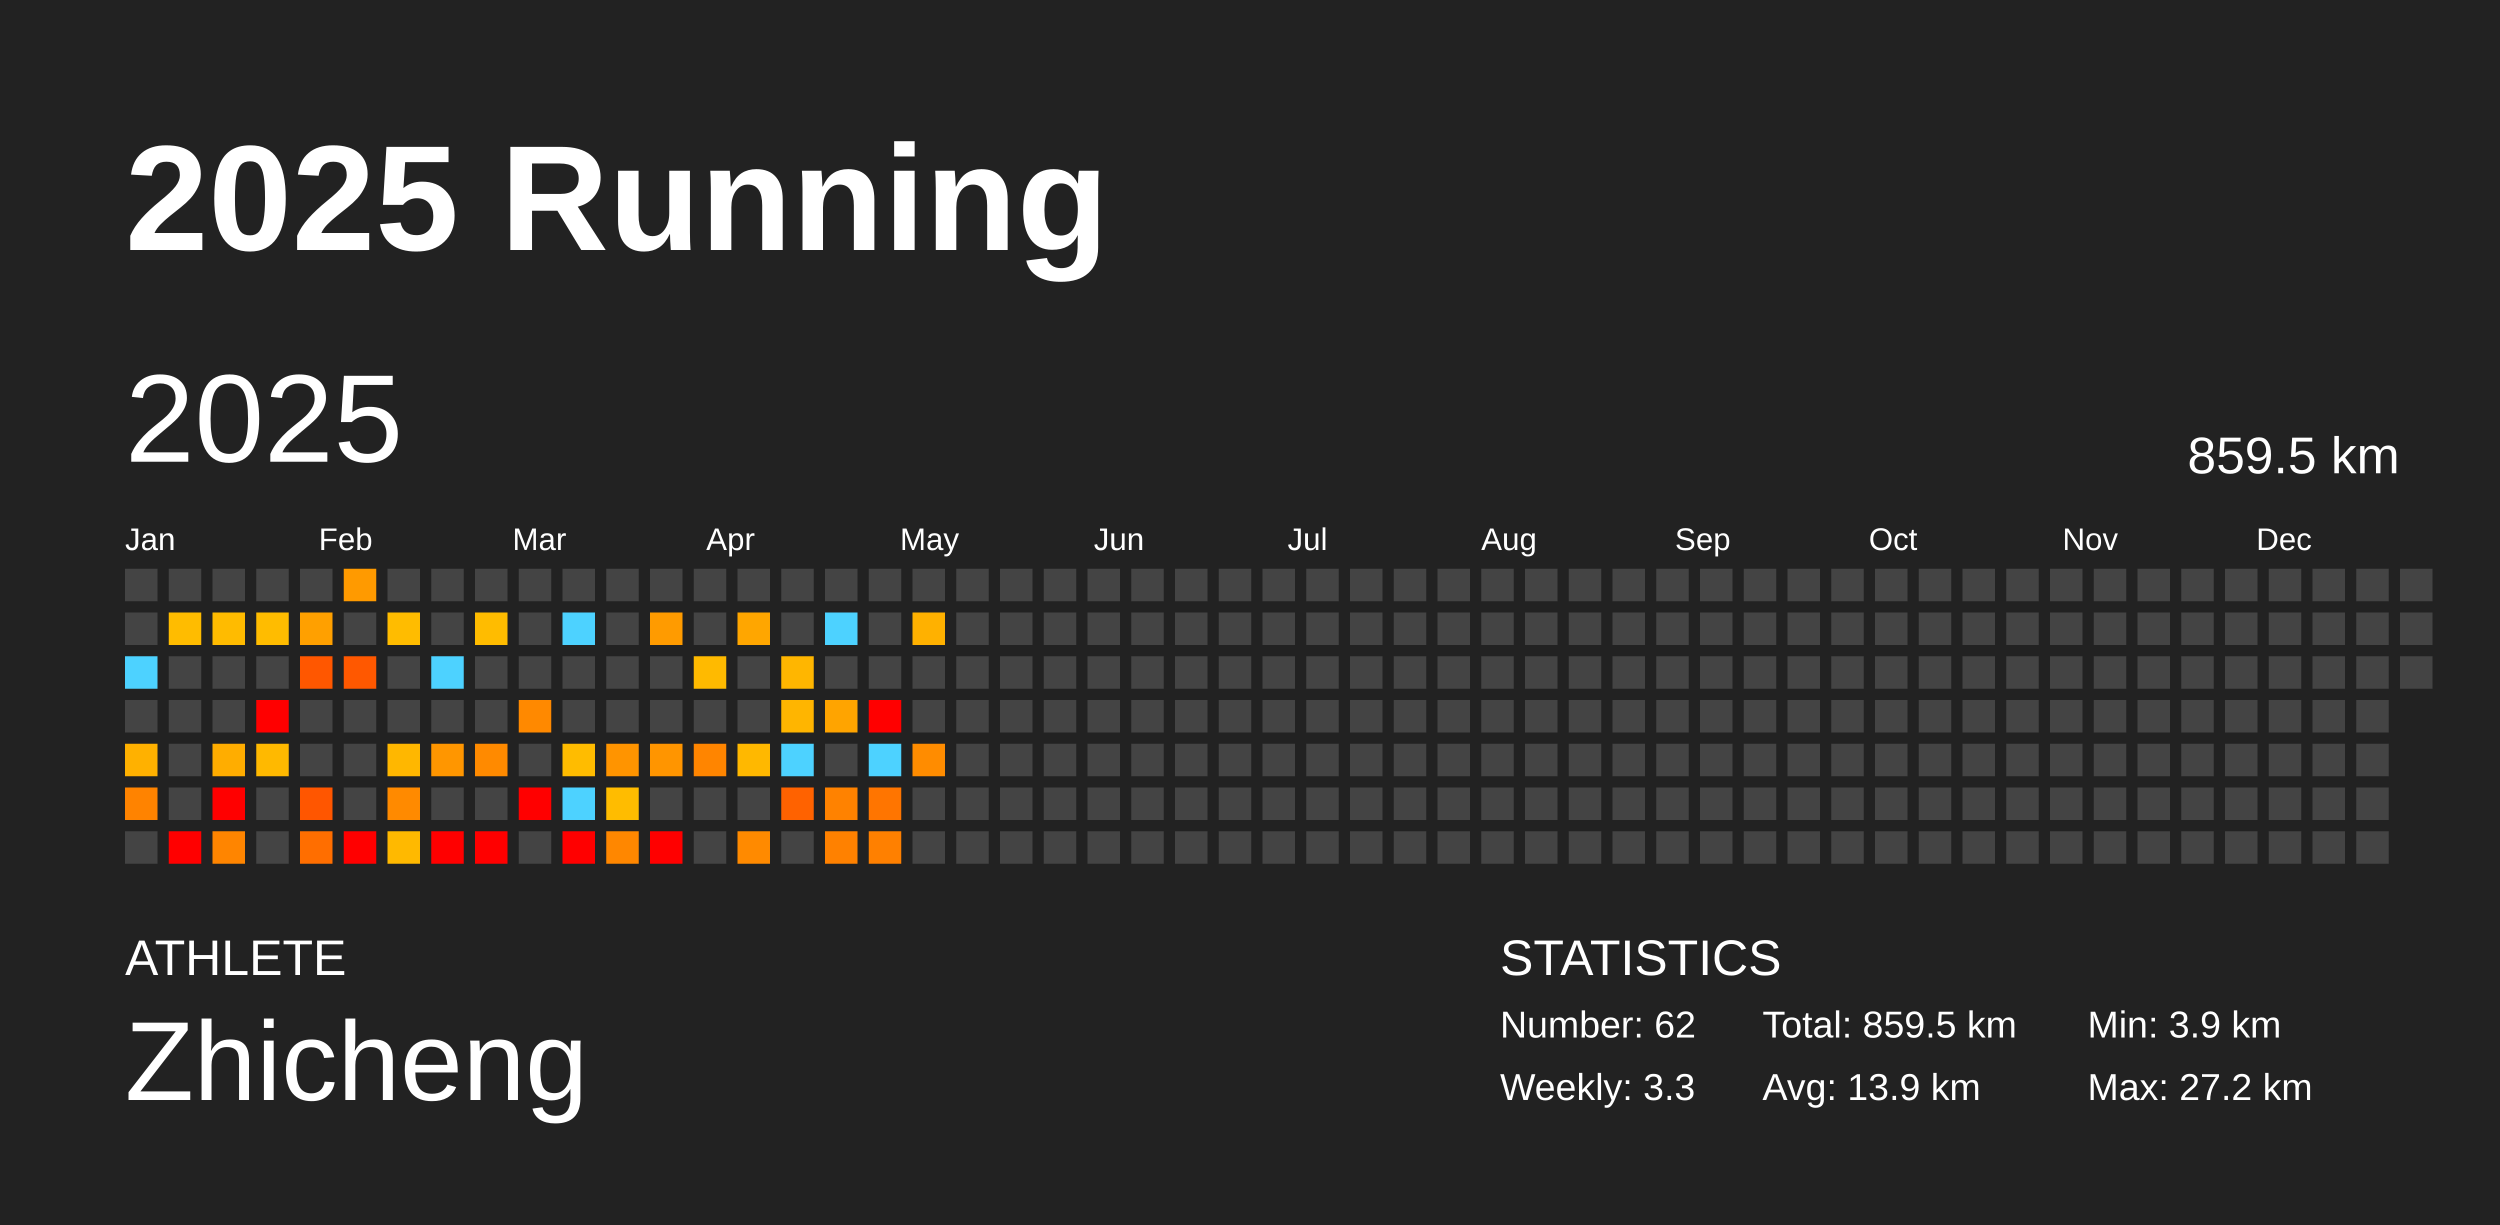
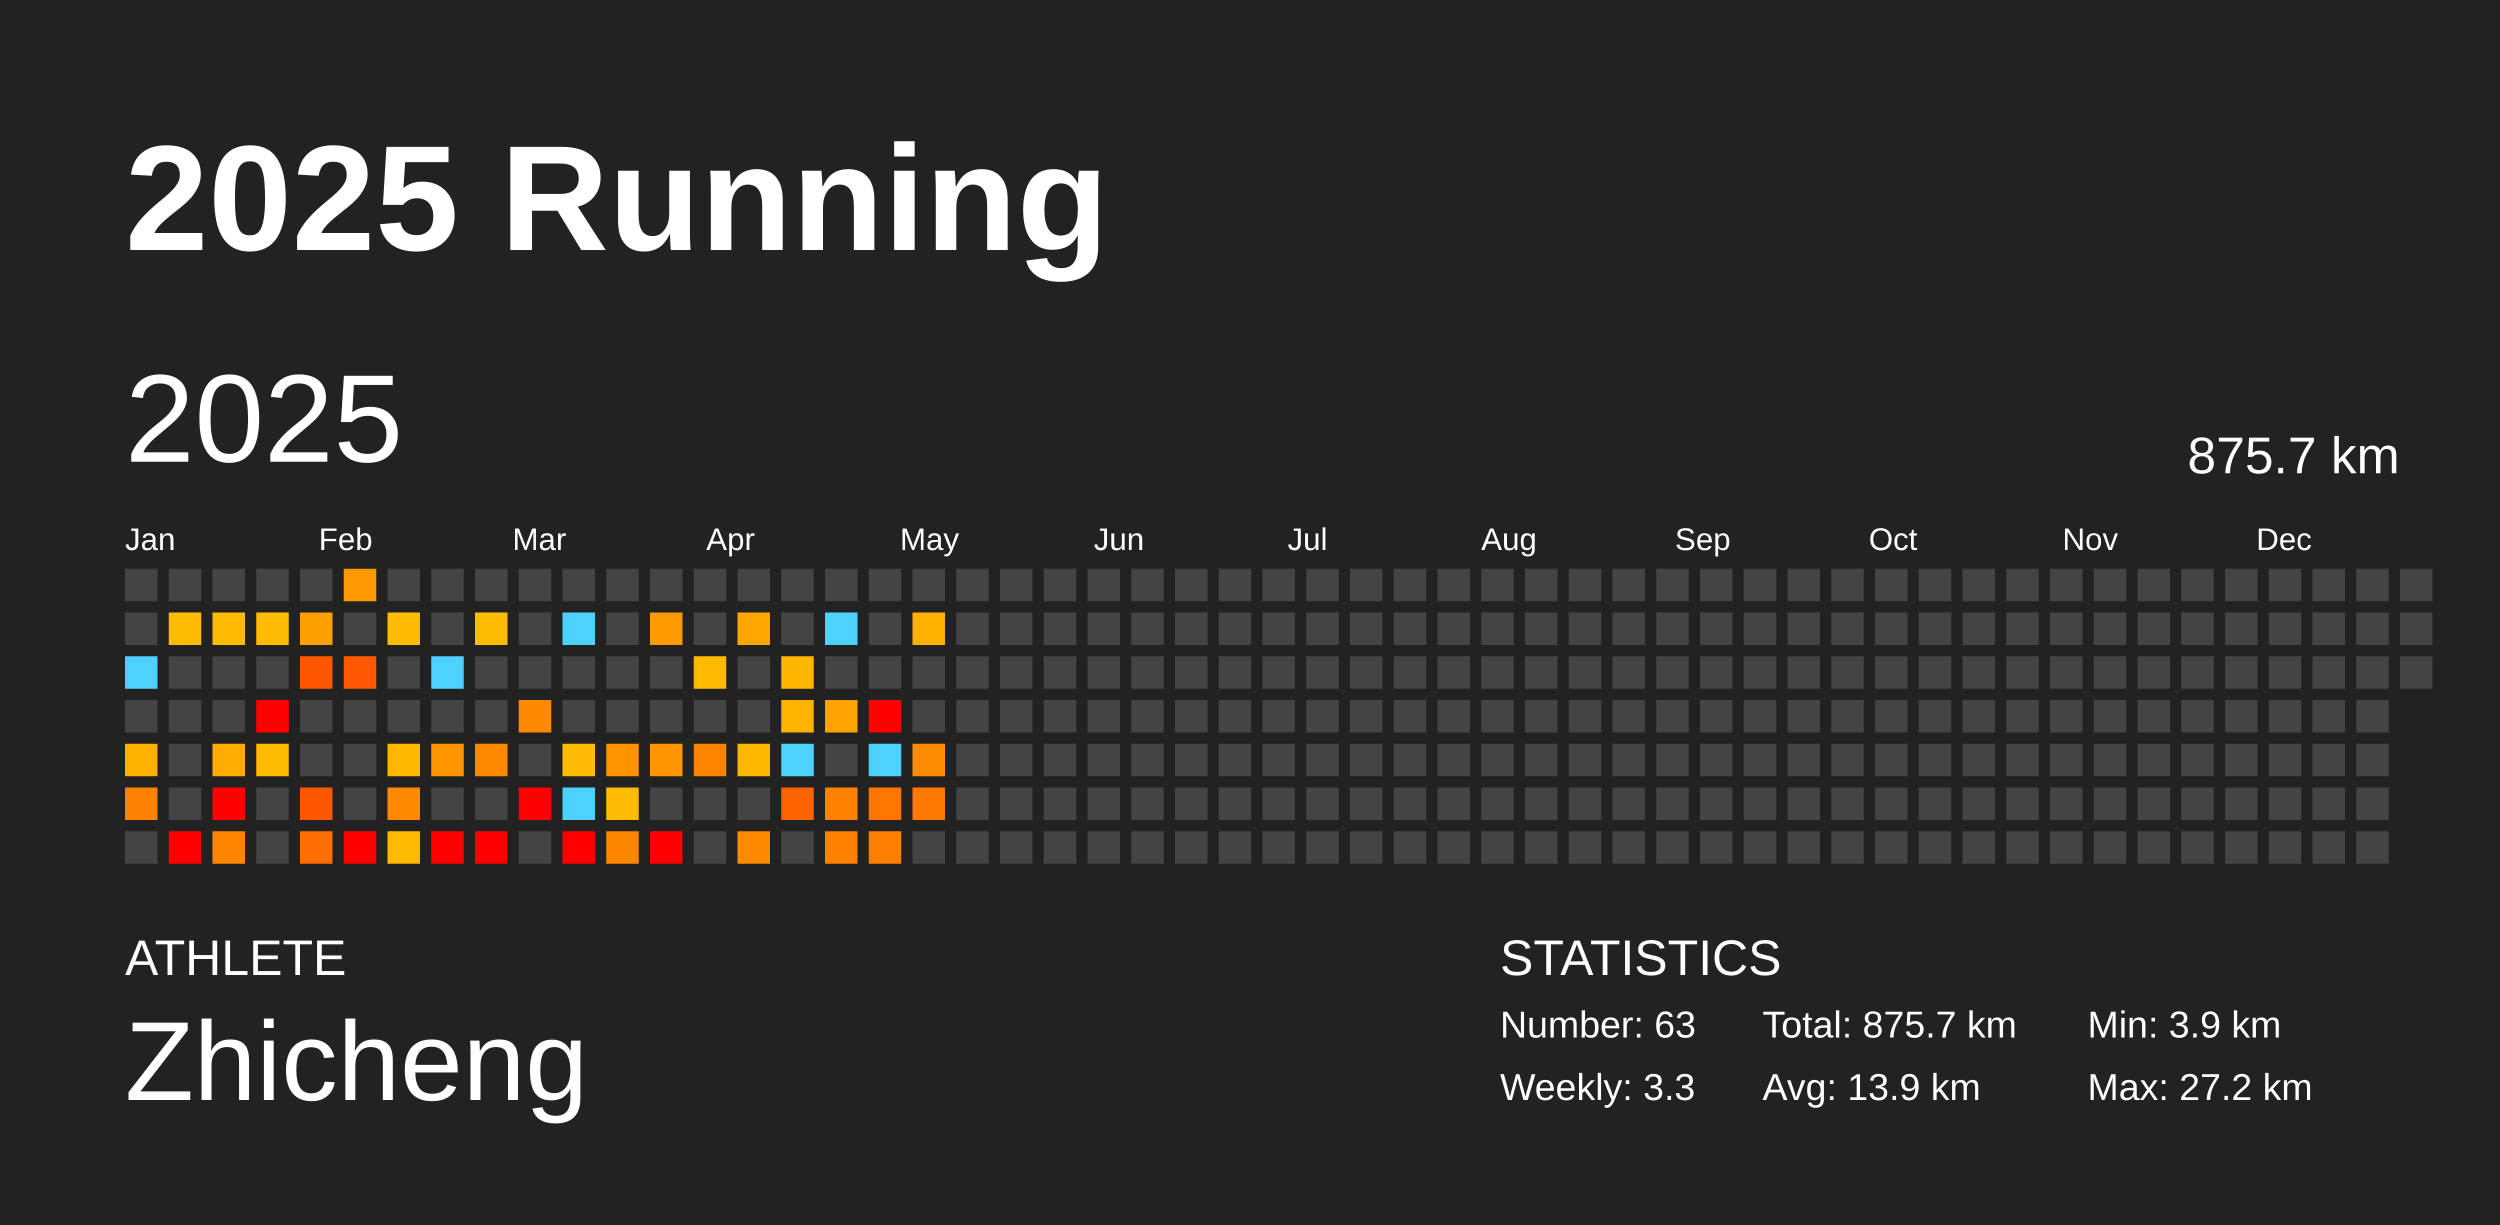
<svg xmlns="http://www.w3.org/2000/svg" baseProfile="full" height="98mm" version="1.1" viewBox="0,0,200,98" width="200mm">
  <defs />
  <rect fill="#222222" height="98" width="200" x="0" y="0" />
  <text fill="#FFFFFF" style="font-size:12px; font-family:Arial; font-weight:bold;" x="10" y="20">2025 Running</text>
  <text fill="#FFFFFF" style="font-size:4px; font-family:Arial" x="10" y="78">ATHLETE</text>
  <text fill="#FFFFFF" style="font-size:9px; font-family:Arial" x="10" y="88">Zhicheng</text>
  <text fill="#FFFFFF" style="font-size:4px; font-family:Arial" x="120" y="78">STATISTICS</text>
-   <text fill="#FFFFFF" style="font-size:3px; font-family:Arial" x="120" y="83">Number: 62</text>
+   <text fill="#FFFFFF" style="font-size:3px; font-family:Arial" x="120" y="83">Number: 63</text>
  <text fill="#FFFFFF" style="font-size:3px; font-family:Arial" x="120" y="88">Weekly: 3.3</text>
-   <text fill="#FFFFFF" style="font-size:3px; font-family:Arial" x="141" y="83">Total: 859.5 km</text>
+   <text fill="#FFFFFF" style="font-size:3px; font-family:Arial" x="141" y="83">Total: 875.7 km</text>
  <text fill="#FFFFFF" style="font-size:3px; font-family:Arial" x="141" y="88">Avg: 13.9 km</text>
  <text fill="#FFFFFF" style="font-size:3px; font-family:Arial" x="167" y="83">Min: 3.9 km</text>
  <text fill="#FFFFFF" style="font-size:3px; font-family:Arial" x="167" y="88">Max: 27.2 km</text>
  <text dominant-baseline="hanging" fill="#FFFFFF" style="font-size:10.0px; font-family:Arial;" x="10" y="30">2025</text>
-   <text dominant-baseline="hanging" fill="#FFFFFF" style="font-size:4.125px; font-family:Arial;" x="175" y="35">859.5 km</text>
+   <text dominant-baseline="hanging" fill="#FFFFFF" style="font-size:4.125px; font-family:Arial;" x="175" y="35">875.7 km</text>
  <text fill="#FFFFFF" style="font-size:2.5px; font-family:Arial" x="10.0" y="44">Jan</text>
  <text fill="#FFFFFF" style="font-size:2.5px; font-family:Arial" x="25.5" y="44">Feb</text>
  <text fill="#FFFFFF" style="font-size:2.5px; font-family:Arial" x="41.0" y="44">Mar</text>
  <text fill="#FFFFFF" style="font-size:2.5px; font-family:Arial" x="56.5" y="44">Apr</text>
  <text fill="#FFFFFF" style="font-size:2.5px; font-family:Arial" x="72.0" y="44">May</text>
  <text fill="#FFFFFF" style="font-size:2.5px; font-family:Arial" x="87.5" y="44">Jun</text>
  <text fill="#FFFFFF" style="font-size:2.5px; font-family:Arial" x="103.0" y="44">Jul</text>
  <text fill="#FFFFFF" style="font-size:2.5px; font-family:Arial" x="118.5" y="44">Aug</text>
  <text fill="#FFFFFF" style="font-size:2.5px; font-family:Arial" x="134.0" y="44">Sep</text>
  <text fill="#FFFFFF" style="font-size:2.5px; font-family:Arial" x="149.5" y="44">Oct</text>
  <text fill="#FFFFFF" style="font-size:2.5px; font-family:Arial" x="165.0" y="44">Nov</text>
  <text fill="#FFFFFF" style="font-size:2.5px; font-family:Arial" x="180.5" y="44">Dec</text>
  <rect fill="#444444" height="2.6" width="2.6" x="10.0" y="45.5" />
  <rect fill="#444444" height="2.6" width="2.6" x="10.0" y="49.0" />
  <rect fill="#4dd2ff" height="2.6" width="2.6" x="10.0" y="52.5" />
  <rect fill="#444444" height="2.6" width="2.6" x="10.0" y="56.0" />
  <rect fill="#ffb100" height="2.6" width="2.6" x="10.0" y="59.5" />
  <rect fill="#ff8300" height="2.6" width="2.6" x="10.0" y="63.0" />
  <rect fill="#444444" height="2.6" width="2.6" x="10.0" y="66.5" />
  <rect fill="#444444" height="2.6" width="2.6" x="13.5" y="45.5" />
  <rect fill="#ffbc00" height="2.6" width="2.6" x="13.5" y="49.0" />
  <rect fill="#444444" height="2.6" width="2.6" x="13.5" y="52.5" />
  <rect fill="#444444" height="2.6" width="2.6" x="13.5" y="56.0" />
  <rect fill="#444444" height="2.6" width="2.6" x="13.5" y="59.5" />
  <rect fill="#444444" height="2.6" width="2.6" x="13.5" y="63.0" />
  <rect fill="red" height="2.6" width="2.6" x="13.5" y="66.5" />
  <rect fill="#444444" height="2.6" width="2.6" x="17.0" y="45.5" />
  <rect fill="#ffbb00" height="2.6" width="2.6" x="17.0" y="49.0" />
  <rect fill="#444444" height="2.6" width="2.6" x="17.0" y="52.5" />
  <rect fill="#444444" height="2.6" width="2.6" x="17.0" y="56.0" />
  <rect fill="#ffad00" height="2.6" width="2.6" x="17.0" y="59.5" />
  <rect fill="red" height="2.6" width="2.6" x="17.0" y="63.0" />
  <rect fill="#ff8500" height="2.6" width="2.6" x="17.0" y="66.5" />
  <rect fill="#444444" height="2.6" width="2.6" x="20.5" y="45.5" />
  <rect fill="#ffbc00" height="2.6" width="2.6" x="20.5" y="49.0" />
  <rect fill="#444444" height="2.6" width="2.6" x="20.5" y="52.5" />
  <rect fill="red" height="2.6" width="2.6" x="20.5" y="56.0" />
  <rect fill="#ffb900" height="2.6" width="2.6" x="20.5" y="59.5" />
  <rect fill="#444444" height="2.6" width="2.6" x="20.5" y="63.0" />
  <rect fill="#444444" height="2.6" width="2.6" x="20.5" y="66.5" />
  <rect fill="#444444" height="2.6" width="2.6" x="24.0" y="45.5" />
  <rect fill="#ffa000" height="2.6" width="2.6" x="24.0" y="49.0" />
  <rect fill="#ff5700" height="2.6" width="2.6" x="24.0" y="52.5" />
  <rect fill="#444444" height="2.6" width="2.6" x="24.0" y="56.0" />
  <rect fill="#444444" height="2.6" width="2.6" x="24.0" y="59.5" />
  <rect fill="#ff5600" height="2.6" width="2.6" x="24.0" y="63.0" />
  <rect fill="#ff6e00" height="2.6" width="2.6" x="24.0" y="66.5" />
  <rect fill="#ff9a00" height="2.6" width="2.6" x="27.5" y="45.5" />
  <rect fill="#444444" height="2.6" width="2.6" x="27.5" y="49.0" />
  <rect fill="#ff5800" height="2.6" width="2.6" x="27.5" y="52.5" />
  <rect fill="#444444" height="2.6" width="2.6" x="27.5" y="56.0" />
  <rect fill="#444444" height="2.6" width="2.6" x="27.5" y="59.5" />
  <rect fill="#444444" height="2.6" width="2.6" x="27.5" y="63.0" />
  <rect fill="red" height="2.6" width="2.6" x="27.5" y="66.5" />
  <rect fill="#444444" height="2.6" width="2.6" x="31.0" y="45.5" />
  <rect fill="#ffbc00" height="2.6" width="2.6" x="31.0" y="49.0" />
  <rect fill="#444444" height="2.6" width="2.6" x="31.0" y="52.5" />
  <rect fill="#444444" height="2.6" width="2.6" x="31.0" y="56.0" />
  <rect fill="#ffb700" height="2.6" width="2.6" x="31.0" y="59.5" />
  <rect fill="#ff8a00" height="2.6" width="2.6" x="31.0" y="63.0" />
  <rect fill="#ffb900" height="2.6" width="2.6" x="31.0" y="66.5" />
  <rect fill="#444444" height="2.6" width="2.6" x="34.5" y="45.5" />
  <rect fill="#444444" height="2.6" width="2.6" x="34.5" y="49.0" />
  <rect fill="#4dd2ff" height="2.6" width="2.6" x="34.5" y="52.5" />
  <rect fill="#444444" height="2.6" width="2.6" x="34.5" y="56.0" />
  <rect fill="#ff9600" height="2.6" width="2.6" x="34.5" y="59.5" />
  <rect fill="#444444" height="2.6" width="2.6" x="34.5" y="63.0" />
  <rect fill="red" height="2.6" width="2.6" x="34.5" y="66.5" />
  <rect fill="#444444" height="2.6" width="2.6" x="38.0" y="45.5" />
  <rect fill="#ffbc00" height="2.6" width="2.6" x="38.0" y="49.0" />
  <rect fill="#444444" height="2.6" width="2.6" x="38.0" y="52.5" />
  <rect fill="#444444" height="2.6" width="2.6" x="38.0" y="56.0" />
  <rect fill="#ff8a00" height="2.6" width="2.6" x="38.0" y="59.5" />
  <rect fill="#444444" height="2.6" width="2.6" x="38.0" y="63.0" />
  <rect fill="red" height="2.6" width="2.6" x="38.0" y="66.5" />
  <rect fill="#444444" height="2.6" width="2.6" x="41.5" y="45.5" />
  <rect fill="#444444" height="2.6" width="2.6" x="41.5" y="49.0" />
  <rect fill="#444444" height="2.6" width="2.6" x="41.5" y="52.5" />
  <rect fill="#ff8900" height="2.6" width="2.6" x="41.5" y="56.0" />
  <rect fill="#444444" height="2.6" width="2.6" x="41.5" y="59.5" />
  <rect fill="red" height="2.6" width="2.6" x="41.5" y="63.0" />
  <rect fill="#444444" height="2.6" width="2.6" x="41.5" y="66.5" />
  <rect fill="#444444" height="2.6" width="2.6" x="45.0" y="45.5" />
  <rect fill="#4dd2ff" height="2.6" width="2.6" x="45.0" y="49.0" />
  <rect fill="#444444" height="2.6" width="2.6" x="45.0" y="52.5" />
  <rect fill="#444444" height="2.6" width="2.6" x="45.0" y="56.0" />
  <rect fill="#ffbc00" height="2.6" width="2.6" x="45.0" y="59.5" />
  <rect fill="#4dd2ff" height="2.6" width="2.6" x="45.0" y="63.0" />
  <rect fill="red" height="2.6" width="2.6" x="45.0" y="66.5" />
  <rect fill="#444444" height="2.6" width="2.6" x="48.5" y="45.5" />
  <rect fill="#444444" height="2.6" width="2.6" x="48.5" y="49.0" />
  <rect fill="#444444" height="2.6" width="2.6" x="48.5" y="52.5" />
  <rect fill="#444444" height="2.6" width="2.6" x="48.5" y="56.0" />
  <rect fill="#ff9400" height="2.6" width="2.6" x="48.5" y="59.5" />
  <rect fill="#ffbc00" height="2.6" width="2.6" x="48.5" y="63.0" />
  <rect fill="#ff8700" height="2.6" width="2.6" x="48.5" y="66.5" />
  <rect fill="#444444" height="2.6" width="2.6" x="52.0" y="45.5" />
  <rect fill="#ff9b00" height="2.6" width="2.6" x="52.0" y="49.0" />
  <rect fill="#444444" height="2.6" width="2.6" x="52.0" y="52.5" />
  <rect fill="#444444" height="2.6" width="2.6" x="52.0" y="56.0" />
  <rect fill="#ff9500" height="2.6" width="2.6" x="52.0" y="59.5" />
  <rect fill="#444444" height="2.6" width="2.6" x="52.0" y="63.0" />
  <rect fill="red" height="2.6" width="2.6" x="52.0" y="66.5" />
  <rect fill="#444444" height="2.6" width="2.6" x="55.5" y="45.5" />
  <rect fill="#444444" height="2.6" width="2.6" x="55.5" y="49.0" />
  <rect fill="#ffba00" height="2.6" width="2.6" x="55.5" y="52.5" />
  <rect fill="#444444" height="2.6" width="2.6" x="55.5" y="56.0" />
  <rect fill="#ff8500" height="2.6" width="2.6" x="55.5" y="59.5" />
  <rect fill="#444444" height="2.6" width="2.6" x="55.5" y="63.0" />
  <rect fill="#444444" height="2.6" width="2.6" x="55.5" y="66.5" />
  <rect fill="#444444" height="2.6" width="2.6" x="59.0" y="45.5" />
  <rect fill="#ffa600" height="2.6" width="2.6" x="59.0" y="49.0" />
  <rect fill="#444444" height="2.6" width="2.6" x="59.0" y="52.5" />
  <rect fill="#444444" height="2.6" width="2.6" x="59.0" y="56.0" />
  <rect fill="#ffb800" height="2.6" width="2.6" x="59.0" y="59.5" />
  <rect fill="#444444" height="2.6" width="2.6" x="59.0" y="63.0" />
  <rect fill="#ff8a00" height="2.6" width="2.6" x="59.0" y="66.5" />
  <rect fill="#444444" height="2.6" width="2.6" x="62.5" y="45.5" />
  <rect fill="#444444" height="2.6" width="2.6" x="62.5" y="49.0" />
  <rect fill="#ffb600" height="2.6" width="2.6" x="62.5" y="52.5" />
  <rect fill="#ffb500" height="2.6" width="2.6" x="62.5" y="56.0" />
  <rect fill="#4dd2ff" height="2.6" width="2.6" x="62.5" y="59.5" />
  <rect fill="#ff6200" height="2.6" width="2.6" x="62.5" y="63.0" />
  <rect fill="#444444" height="2.6" width="2.6" x="62.5" y="66.5" />
  <rect fill="#444444" height="2.6" width="2.6" x="66.0" y="45.5" />
  <rect fill="#4dd2ff" height="2.6" width="2.6" x="66.0" y="49.0" />
  <rect fill="#444444" height="2.6" width="2.6" x="66.0" y="52.5" />
  <rect fill="#ffa400" height="2.6" width="2.6" x="66.0" y="56.0" />
  <rect fill="#444444" height="2.6" width="2.6" x="66.0" y="59.5" />
  <rect fill="#ff8200" height="2.6" width="2.6" x="66.0" y="63.0" />
  <rect fill="#ff8100" height="2.6" width="2.6" x="66.0" y="66.5" />
  <rect fill="#444444" height="2.6" width="2.6" x="69.5" y="45.5" />
  <rect fill="#444444" height="2.6" width="2.6" x="69.5" y="49.0" />
  <rect fill="#444444" height="2.6" width="2.6" x="69.5" y="52.5" />
  <rect fill="red" height="2.6" width="2.6" x="69.5" y="56.0" />
  <rect fill="#4dd2ff" height="2.6" width="2.6" x="69.5" y="59.5" />
  <rect fill="#ff7500" height="2.6" width="2.6" x="69.5" y="63.0" />
  <rect fill="#ff8000" height="2.6" width="2.6" x="69.5" y="66.5" />
  <rect fill="#444444" height="2.6" width="2.6" x="73.0" y="45.5" />
  <rect fill="#ffb100" height="2.6" width="2.6" x="73.0" y="49.0" />
  <rect fill="#444444" height="2.6" width="2.6" x="73.0" y="52.5" />
  <rect fill="#444444" height="2.6" width="2.6" x="73.0" y="56.0" />
  <rect fill="#ff8c00" height="2.6" width="2.6" x="73.0" y="59.5" />
-   <rect fill="#444444" height="2.6" width="2.6" x="73.0" y="63.0" />
+   <rect fill="#ff7800" height="2.6" width="2.6" x="73.0" y="63.0" />
  <rect fill="#444444" height="2.6" width="2.6" x="73.0" y="66.5" />
  <rect fill="#444444" height="2.6" width="2.6" x="76.5" y="45.5" />
  <rect fill="#444444" height="2.6" width="2.6" x="76.5" y="49.0" />
  <rect fill="#444444" height="2.6" width="2.6" x="76.5" y="52.5" />
  <rect fill="#444444" height="2.6" width="2.6" x="76.5" y="56.0" />
  <rect fill="#444444" height="2.6" width="2.6" x="76.5" y="59.5" />
  <rect fill="#444444" height="2.6" width="2.6" x="76.5" y="63.0" />
  <rect fill="#444444" height="2.6" width="2.6" x="76.5" y="66.5" />
  <rect fill="#444444" height="2.6" width="2.6" x="80.0" y="45.5" />
  <rect fill="#444444" height="2.6" width="2.6" x="80.0" y="49.0" />
  <rect fill="#444444" height="2.6" width="2.6" x="80.0" y="52.5" />
  <rect fill="#444444" height="2.6" width="2.6" x="80.0" y="56.0" />
  <rect fill="#444444" height="2.6" width="2.6" x="80.0" y="59.5" />
  <rect fill="#444444" height="2.6" width="2.6" x="80.0" y="63.0" />
  <rect fill="#444444" height="2.6" width="2.6" x="80.0" y="66.5" />
  <rect fill="#444444" height="2.6" width="2.6" x="83.5" y="45.5" />
  <rect fill="#444444" height="2.6" width="2.6" x="83.5" y="49.0" />
  <rect fill="#444444" height="2.6" width="2.6" x="83.5" y="52.5" />
  <rect fill="#444444" height="2.6" width="2.6" x="83.5" y="56.0" />
  <rect fill="#444444" height="2.6" width="2.6" x="83.5" y="59.5" />
  <rect fill="#444444" height="2.6" width="2.6" x="83.5" y="63.0" />
  <rect fill="#444444" height="2.6" width="2.6" x="83.5" y="66.5" />
  <rect fill="#444444" height="2.6" width="2.6" x="87.0" y="45.5" />
  <rect fill="#444444" height="2.6" width="2.6" x="87.0" y="49.0" />
  <rect fill="#444444" height="2.6" width="2.6" x="87.0" y="52.5" />
  <rect fill="#444444" height="2.6" width="2.6" x="87.0" y="56.0" />
  <rect fill="#444444" height="2.6" width="2.6" x="87.0" y="59.5" />
  <rect fill="#444444" height="2.6" width="2.6" x="87.0" y="63.0" />
  <rect fill="#444444" height="2.6" width="2.6" x="87.0" y="66.5" />
  <rect fill="#444444" height="2.6" width="2.6" x="90.5" y="45.5" />
  <rect fill="#444444" height="2.6" width="2.6" x="90.5" y="49.0" />
  <rect fill="#444444" height="2.6" width="2.6" x="90.5" y="52.5" />
  <rect fill="#444444" height="2.6" width="2.6" x="90.5" y="56.0" />
  <rect fill="#444444" height="2.6" width="2.6" x="90.5" y="59.5" />
  <rect fill="#444444" height="2.6" width="2.6" x="90.5" y="63.0" />
  <rect fill="#444444" height="2.6" width="2.6" x="90.5" y="66.5" />
  <rect fill="#444444" height="2.6" width="2.6" x="94.0" y="45.5" />
  <rect fill="#444444" height="2.6" width="2.6" x="94.0" y="49.0" />
  <rect fill="#444444" height="2.6" width="2.6" x="94.0" y="52.5" />
  <rect fill="#444444" height="2.6" width="2.6" x="94.0" y="56.0" />
  <rect fill="#444444" height="2.6" width="2.6" x="94.0" y="59.5" />
  <rect fill="#444444" height="2.6" width="2.6" x="94.0" y="63.0" />
  <rect fill="#444444" height="2.6" width="2.6" x="94.0" y="66.5" />
  <rect fill="#444444" height="2.6" width="2.6" x="97.5" y="45.5" />
  <rect fill="#444444" height="2.6" width="2.6" x="97.5" y="49.0" />
  <rect fill="#444444" height="2.6" width="2.6" x="97.5" y="52.5" />
  <rect fill="#444444" height="2.6" width="2.6" x="97.5" y="56.0" />
  <rect fill="#444444" height="2.6" width="2.6" x="97.5" y="59.5" />
  <rect fill="#444444" height="2.6" width="2.6" x="97.5" y="63.0" />
  <rect fill="#444444" height="2.6" width="2.6" x="97.5" y="66.5" />
  <rect fill="#444444" height="2.6" width="2.6" x="101.0" y="45.5" />
  <rect fill="#444444" height="2.6" width="2.6" x="101.0" y="49.0" />
  <rect fill="#444444" height="2.6" width="2.6" x="101.0" y="52.5" />
  <rect fill="#444444" height="2.6" width="2.6" x="101.0" y="56.0" />
  <rect fill="#444444" height="2.6" width="2.6" x="101.0" y="59.5" />
  <rect fill="#444444" height="2.6" width="2.6" x="101.0" y="63.0" />
  <rect fill="#444444" height="2.6" width="2.6" x="101.0" y="66.5" />
  <rect fill="#444444" height="2.6" width="2.6" x="104.5" y="45.5" />
  <rect fill="#444444" height="2.6" width="2.6" x="104.5" y="49.0" />
  <rect fill="#444444" height="2.6" width="2.6" x="104.5" y="52.5" />
  <rect fill="#444444" height="2.6" width="2.6" x="104.5" y="56.0" />
  <rect fill="#444444" height="2.6" width="2.6" x="104.5" y="59.5" />
  <rect fill="#444444" height="2.6" width="2.6" x="104.5" y="63.0" />
  <rect fill="#444444" height="2.6" width="2.6" x="104.5" y="66.5" />
  <rect fill="#444444" height="2.6" width="2.6" x="108.0" y="45.5" />
  <rect fill="#444444" height="2.6" width="2.6" x="108.0" y="49.0" />
  <rect fill="#444444" height="2.6" width="2.6" x="108.0" y="52.5" />
  <rect fill="#444444" height="2.6" width="2.6" x="108.0" y="56.0" />
  <rect fill="#444444" height="2.6" width="2.6" x="108.0" y="59.5" />
  <rect fill="#444444" height="2.6" width="2.6" x="108.0" y="63.0" />
  <rect fill="#444444" height="2.6" width="2.6" x="108.0" y="66.5" />
  <rect fill="#444444" height="2.6" width="2.6" x="111.5" y="45.5" />
  <rect fill="#444444" height="2.6" width="2.6" x="111.5" y="49.0" />
  <rect fill="#444444" height="2.6" width="2.6" x="111.5" y="52.5" />
  <rect fill="#444444" height="2.6" width="2.6" x="111.5" y="56.0" />
  <rect fill="#444444" height="2.6" width="2.6" x="111.5" y="59.5" />
  <rect fill="#444444" height="2.6" width="2.6" x="111.5" y="63.0" />
  <rect fill="#444444" height="2.6" width="2.6" x="111.5" y="66.5" />
  <rect fill="#444444" height="2.6" width="2.6" x="115.0" y="45.5" />
  <rect fill="#444444" height="2.6" width="2.6" x="115.0" y="49.0" />
  <rect fill="#444444" height="2.6" width="2.6" x="115.0" y="52.5" />
  <rect fill="#444444" height="2.6" width="2.6" x="115.0" y="56.0" />
  <rect fill="#444444" height="2.6" width="2.6" x="115.0" y="59.5" />
  <rect fill="#444444" height="2.6" width="2.6" x="115.0" y="63.0" />
  <rect fill="#444444" height="2.6" width="2.6" x="115.0" y="66.5" />
  <rect fill="#444444" height="2.6" width="2.6" x="118.5" y="45.5" />
  <rect fill="#444444" height="2.6" width="2.6" x="118.5" y="49.0" />
  <rect fill="#444444" height="2.6" width="2.6" x="118.5" y="52.5" />
  <rect fill="#444444" height="2.6" width="2.6" x="118.5" y="56.0" />
  <rect fill="#444444" height="2.6" width="2.6" x="118.5" y="59.5" />
  <rect fill="#444444" height="2.6" width="2.6" x="118.5" y="63.0" />
  <rect fill="#444444" height="2.6" width="2.6" x="118.5" y="66.5" />
  <rect fill="#444444" height="2.6" width="2.6" x="122.0" y="45.5" />
  <rect fill="#444444" height="2.6" width="2.6" x="122.0" y="49.0" />
  <rect fill="#444444" height="2.6" width="2.6" x="122.0" y="52.5" />
  <rect fill="#444444" height="2.6" width="2.6" x="122.0" y="56.0" />
  <rect fill="#444444" height="2.6" width="2.6" x="122.0" y="59.5" />
  <rect fill="#444444" height="2.6" width="2.6" x="122.0" y="63.0" />
  <rect fill="#444444" height="2.6" width="2.6" x="122.0" y="66.5" />
  <rect fill="#444444" height="2.6" width="2.6" x="125.5" y="45.5" />
  <rect fill="#444444" height="2.6" width="2.6" x="125.5" y="49.0" />
  <rect fill="#444444" height="2.6" width="2.6" x="125.5" y="52.5" />
  <rect fill="#444444" height="2.6" width="2.6" x="125.5" y="56.0" />
  <rect fill="#444444" height="2.6" width="2.6" x="125.5" y="59.5" />
  <rect fill="#444444" height="2.6" width="2.6" x="125.5" y="63.0" />
  <rect fill="#444444" height="2.6" width="2.6" x="125.5" y="66.5" />
  <rect fill="#444444" height="2.6" width="2.6" x="129.0" y="45.5" />
  <rect fill="#444444" height="2.6" width="2.6" x="129.0" y="49.0" />
  <rect fill="#444444" height="2.6" width="2.6" x="129.0" y="52.5" />
  <rect fill="#444444" height="2.6" width="2.6" x="129.0" y="56.0" />
  <rect fill="#444444" height="2.6" width="2.6" x="129.0" y="59.5" />
  <rect fill="#444444" height="2.6" width="2.6" x="129.0" y="63.0" />
  <rect fill="#444444" height="2.6" width="2.6" x="129.0" y="66.5" />
  <rect fill="#444444" height="2.6" width="2.6" x="132.5" y="45.5" />
  <rect fill="#444444" height="2.6" width="2.6" x="132.5" y="49.0" />
  <rect fill="#444444" height="2.6" width="2.6" x="132.5" y="52.5" />
  <rect fill="#444444" height="2.6" width="2.6" x="132.5" y="56.0" />
  <rect fill="#444444" height="2.6" width="2.6" x="132.5" y="59.5" />
  <rect fill="#444444" height="2.6" width="2.6" x="132.5" y="63.0" />
  <rect fill="#444444" height="2.6" width="2.6" x="132.5" y="66.5" />
  <rect fill="#444444" height="2.6" width="2.6" x="136.0" y="45.5" />
  <rect fill="#444444" height="2.6" width="2.6" x="136.0" y="49.0" />
  <rect fill="#444444" height="2.6" width="2.6" x="136.0" y="52.5" />
  <rect fill="#444444" height="2.6" width="2.6" x="136.0" y="56.0" />
  <rect fill="#444444" height="2.6" width="2.6" x="136.0" y="59.5" />
  <rect fill="#444444" height="2.6" width="2.6" x="136.0" y="63.0" />
  <rect fill="#444444" height="2.6" width="2.6" x="136.0" y="66.5" />
  <rect fill="#444444" height="2.6" width="2.6" x="139.5" y="45.5" />
  <rect fill="#444444" height="2.6" width="2.6" x="139.5" y="49.0" />
  <rect fill="#444444" height="2.6" width="2.6" x="139.5" y="52.5" />
  <rect fill="#444444" height="2.6" width="2.6" x="139.5" y="56.0" />
  <rect fill="#444444" height="2.6" width="2.6" x="139.5" y="59.5" />
  <rect fill="#444444" height="2.6" width="2.6" x="139.5" y="63.0" />
  <rect fill="#444444" height="2.6" width="2.6" x="139.5" y="66.5" />
  <rect fill="#444444" height="2.6" width="2.6" x="143.0" y="45.5" />
  <rect fill="#444444" height="2.6" width="2.6" x="143.0" y="49.0" />
  <rect fill="#444444" height="2.6" width="2.6" x="143.0" y="52.5" />
  <rect fill="#444444" height="2.6" width="2.6" x="143.0" y="56.0" />
  <rect fill="#444444" height="2.6" width="2.6" x="143.0" y="59.5" />
  <rect fill="#444444" height="2.6" width="2.6" x="143.0" y="63.0" />
  <rect fill="#444444" height="2.6" width="2.6" x="143.0" y="66.5" />
  <rect fill="#444444" height="2.6" width="2.6" x="146.5" y="45.5" />
  <rect fill="#444444" height="2.6" width="2.6" x="146.5" y="49.0" />
  <rect fill="#444444" height="2.6" width="2.6" x="146.5" y="52.5" />
  <rect fill="#444444" height="2.6" width="2.6" x="146.5" y="56.0" />
  <rect fill="#444444" height="2.6" width="2.6" x="146.5" y="59.5" />
  <rect fill="#444444" height="2.6" width="2.6" x="146.5" y="63.0" />
  <rect fill="#444444" height="2.6" width="2.6" x="146.5" y="66.5" />
  <rect fill="#444444" height="2.6" width="2.6" x="150.0" y="45.5" />
  <rect fill="#444444" height="2.6" width="2.6" x="150.0" y="49.0" />
  <rect fill="#444444" height="2.6" width="2.6" x="150.0" y="52.5" />
  <rect fill="#444444" height="2.6" width="2.6" x="150.0" y="56.0" />
  <rect fill="#444444" height="2.6" width="2.6" x="150.0" y="59.5" />
  <rect fill="#444444" height="2.6" width="2.6" x="150.0" y="63.0" />
  <rect fill="#444444" height="2.6" width="2.6" x="150.0" y="66.5" />
  <rect fill="#444444" height="2.6" width="2.6" x="153.5" y="45.5" />
  <rect fill="#444444" height="2.6" width="2.6" x="153.5" y="49.0" />
  <rect fill="#444444" height="2.6" width="2.6" x="153.5" y="52.5" />
  <rect fill="#444444" height="2.6" width="2.6" x="153.5" y="56.0" />
  <rect fill="#444444" height="2.6" width="2.6" x="153.5" y="59.5" />
  <rect fill="#444444" height="2.6" width="2.6" x="153.5" y="63.0" />
  <rect fill="#444444" height="2.6" width="2.6" x="153.5" y="66.5" />
  <rect fill="#444444" height="2.6" width="2.6" x="157.0" y="45.5" />
  <rect fill="#444444" height="2.6" width="2.6" x="157.0" y="49.0" />
  <rect fill="#444444" height="2.6" width="2.6" x="157.0" y="52.5" />
  <rect fill="#444444" height="2.6" width="2.6" x="157.0" y="56.0" />
  <rect fill="#444444" height="2.6" width="2.6" x="157.0" y="59.5" />
  <rect fill="#444444" height="2.6" width="2.6" x="157.0" y="63.0" />
  <rect fill="#444444" height="2.6" width="2.6" x="157.0" y="66.5" />
  <rect fill="#444444" height="2.6" width="2.6" x="160.5" y="45.5" />
  <rect fill="#444444" height="2.6" width="2.6" x="160.5" y="49.0" />
  <rect fill="#444444" height="2.6" width="2.6" x="160.5" y="52.5" />
  <rect fill="#444444" height="2.6" width="2.6" x="160.5" y="56.0" />
  <rect fill="#444444" height="2.6" width="2.6" x="160.5" y="59.5" />
  <rect fill="#444444" height="2.6" width="2.6" x="160.5" y="63.0" />
  <rect fill="#444444" height="2.6" width="2.6" x="160.5" y="66.5" />
  <rect fill="#444444" height="2.6" width="2.6" x="164.0" y="45.5" />
  <rect fill="#444444" height="2.6" width="2.6" x="164.0" y="49.0" />
  <rect fill="#444444" height="2.6" width="2.6" x="164.0" y="52.5" />
  <rect fill="#444444" height="2.6" width="2.6" x="164.0" y="56.0" />
  <rect fill="#444444" height="2.6" width="2.6" x="164.0" y="59.5" />
  <rect fill="#444444" height="2.6" width="2.6" x="164.0" y="63.0" />
  <rect fill="#444444" height="2.6" width="2.6" x="164.0" y="66.5" />
  <rect fill="#444444" height="2.6" width="2.6" x="167.5" y="45.5" />
  <rect fill="#444444" height="2.6" width="2.6" x="167.5" y="49.0" />
  <rect fill="#444444" height="2.6" width="2.6" x="167.5" y="52.5" />
  <rect fill="#444444" height="2.6" width="2.6" x="167.5" y="56.0" />
  <rect fill="#444444" height="2.6" width="2.6" x="167.5" y="59.5" />
  <rect fill="#444444" height="2.6" width="2.6" x="167.5" y="63.0" />
  <rect fill="#444444" height="2.6" width="2.6" x="167.5" y="66.5" />
  <rect fill="#444444" height="2.6" width="2.6" x="171.0" y="45.5" />
  <rect fill="#444444" height="2.6" width="2.6" x="171.0" y="49.0" />
  <rect fill="#444444" height="2.6" width="2.6" x="171.0" y="52.5" />
  <rect fill="#444444" height="2.6" width="2.6" x="171.0" y="56.0" />
  <rect fill="#444444" height="2.6" width="2.6" x="171.0" y="59.5" />
  <rect fill="#444444" height="2.6" width="2.6" x="171.0" y="63.0" />
  <rect fill="#444444" height="2.6" width="2.6" x="171.0" y="66.5" />
  <rect fill="#444444" height="2.6" width="2.6" x="174.5" y="45.5" />
  <rect fill="#444444" height="2.6" width="2.6" x="174.5" y="49.0" />
  <rect fill="#444444" height="2.6" width="2.6" x="174.5" y="52.5" />
  <rect fill="#444444" height="2.6" width="2.6" x="174.5" y="56.0" />
  <rect fill="#444444" height="2.6" width="2.6" x="174.5" y="59.5" />
  <rect fill="#444444" height="2.6" width="2.6" x="174.5" y="63.0" />
  <rect fill="#444444" height="2.6" width="2.6" x="174.5" y="66.5" />
  <rect fill="#444444" height="2.6" width="2.6" x="178.0" y="45.5" />
  <rect fill="#444444" height="2.6" width="2.6" x="178.0" y="49.0" />
  <rect fill="#444444" height="2.6" width="2.6" x="178.0" y="52.5" />
  <rect fill="#444444" height="2.6" width="2.6" x="178.0" y="56.0" />
  <rect fill="#444444" height="2.6" width="2.6" x="178.0" y="59.5" />
  <rect fill="#444444" height="2.6" width="2.6" x="178.0" y="63.0" />
  <rect fill="#444444" height="2.6" width="2.6" x="178.0" y="66.5" />
  <rect fill="#444444" height="2.6" width="2.6" x="181.5" y="45.5" />
  <rect fill="#444444" height="2.6" width="2.6" x="181.5" y="49.0" />
  <rect fill="#444444" height="2.6" width="2.6" x="181.5" y="52.5" />
  <rect fill="#444444" height="2.6" width="2.6" x="181.5" y="56.0" />
  <rect fill="#444444" height="2.6" width="2.6" x="181.5" y="59.5" />
  <rect fill="#444444" height="2.6" width="2.6" x="181.5" y="63.0" />
  <rect fill="#444444" height="2.6" width="2.6" x="181.5" y="66.5" />
  <rect fill="#444444" height="2.6" width="2.6" x="185.0" y="45.5" />
  <rect fill="#444444" height="2.6" width="2.6" x="185.0" y="49.0" />
  <rect fill="#444444" height="2.6" width="2.6" x="185.0" y="52.5" />
  <rect fill="#444444" height="2.6" width="2.6" x="185.0" y="56.0" />
  <rect fill="#444444" height="2.6" width="2.6" x="185.0" y="59.5" />
  <rect fill="#444444" height="2.6" width="2.6" x="185.0" y="63.0" />
  <rect fill="#444444" height="2.6" width="2.6" x="185.0" y="66.5" />
  <rect fill="#444444" height="2.6" width="2.6" x="188.5" y="45.5" />
  <rect fill="#444444" height="2.6" width="2.6" x="188.5" y="49.0" />
  <rect fill="#444444" height="2.6" width="2.6" x="188.5" y="52.5" />
  <rect fill="#444444" height="2.6" width="2.6" x="188.5" y="56.0" />
  <rect fill="#444444" height="2.6" width="2.6" x="188.5" y="59.5" />
  <rect fill="#444444" height="2.6" width="2.6" x="188.5" y="63.0" />
  <rect fill="#444444" height="2.6" width="2.6" x="188.5" y="66.5" />
  <rect fill="#444444" height="2.6" width="2.6" x="192.0" y="45.5" />
  <rect fill="#444444" height="2.6" width="2.6" x="192.0" y="49.0" />
  <rect fill="#444444" height="2.6" width="2.6" x="192.0" y="52.5" />
</svg>
